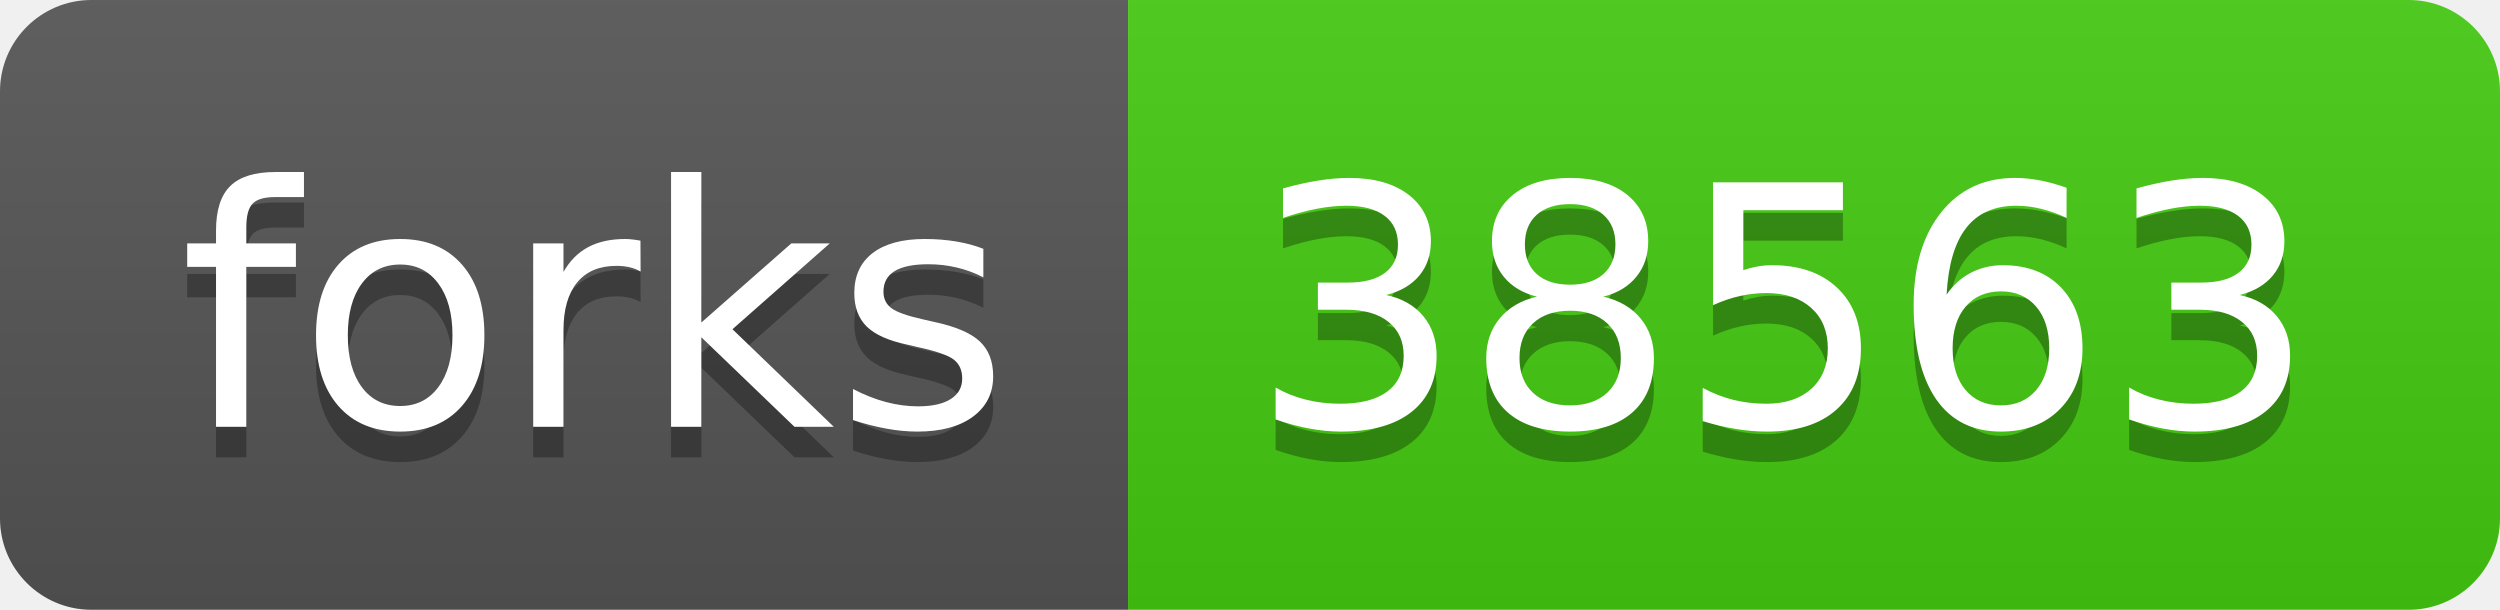
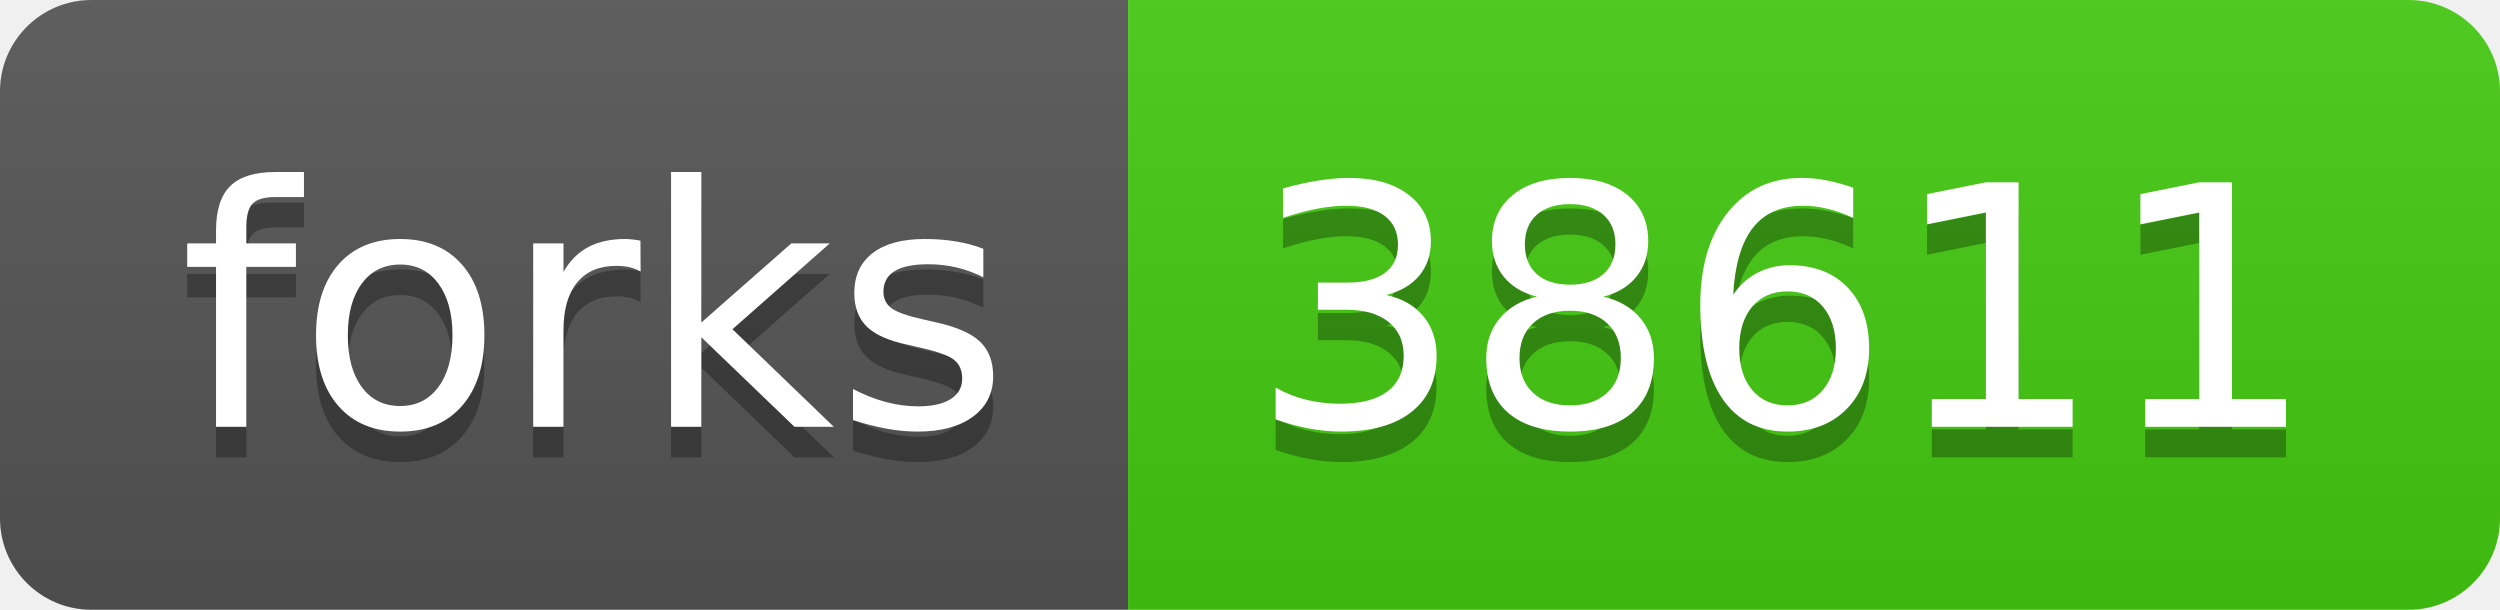
<svg xmlns="http://www.w3.org/2000/svg" width="82" height="20">
  <linearGradient id="s" x2="0" y2="100%">
    <stop offset="0" stop-color="#bbb" stop-opacity=".1" />
    <stop offset="1" stop-opacity=".1" />
  </linearGradient>
  <clipPath id="r">
    <rect width="82" height="20" rx="3" fill="#fff" />
  </clipPath>
  <g clip-path="url(#r)">
    <rect width="37" height="20" fill="#555" />
    <rect x="37" width="45" height="20" fill="#4c1" />
    <rect width="82" height="20" fill="url(#s)" />
  </g>
  <g fill="#fff" text-anchor="middle" font-family="Verdana,Geneva,DejaVu Sans,sans-serif" text-rendering="geometricPrecision" font-size="110">
    <text x="195" y="150" fill="#010101" fill-opacity=".3" transform="scale(.1)" textLength="270">forks</text>
    <text x="195" y="140" transform="scale(.1)" textLength="270">forks</text>
-     <text x="585" y="150" fill="#010101" fill-opacity=".3" transform="scale(.1)" textLength="350">38563</text>
-     <text x="585" y="140" transform="scale(.1)" textLength="350">38563</text>
+     <text x="585" y="150" fill="#010101" fill-opacity=".3" transform="scale(.1)" textLength="350">38611</text>
+     <text x="585" y="140" transform="scale(.1)" textLength="350">38611</text>
  </g>
</svg>
